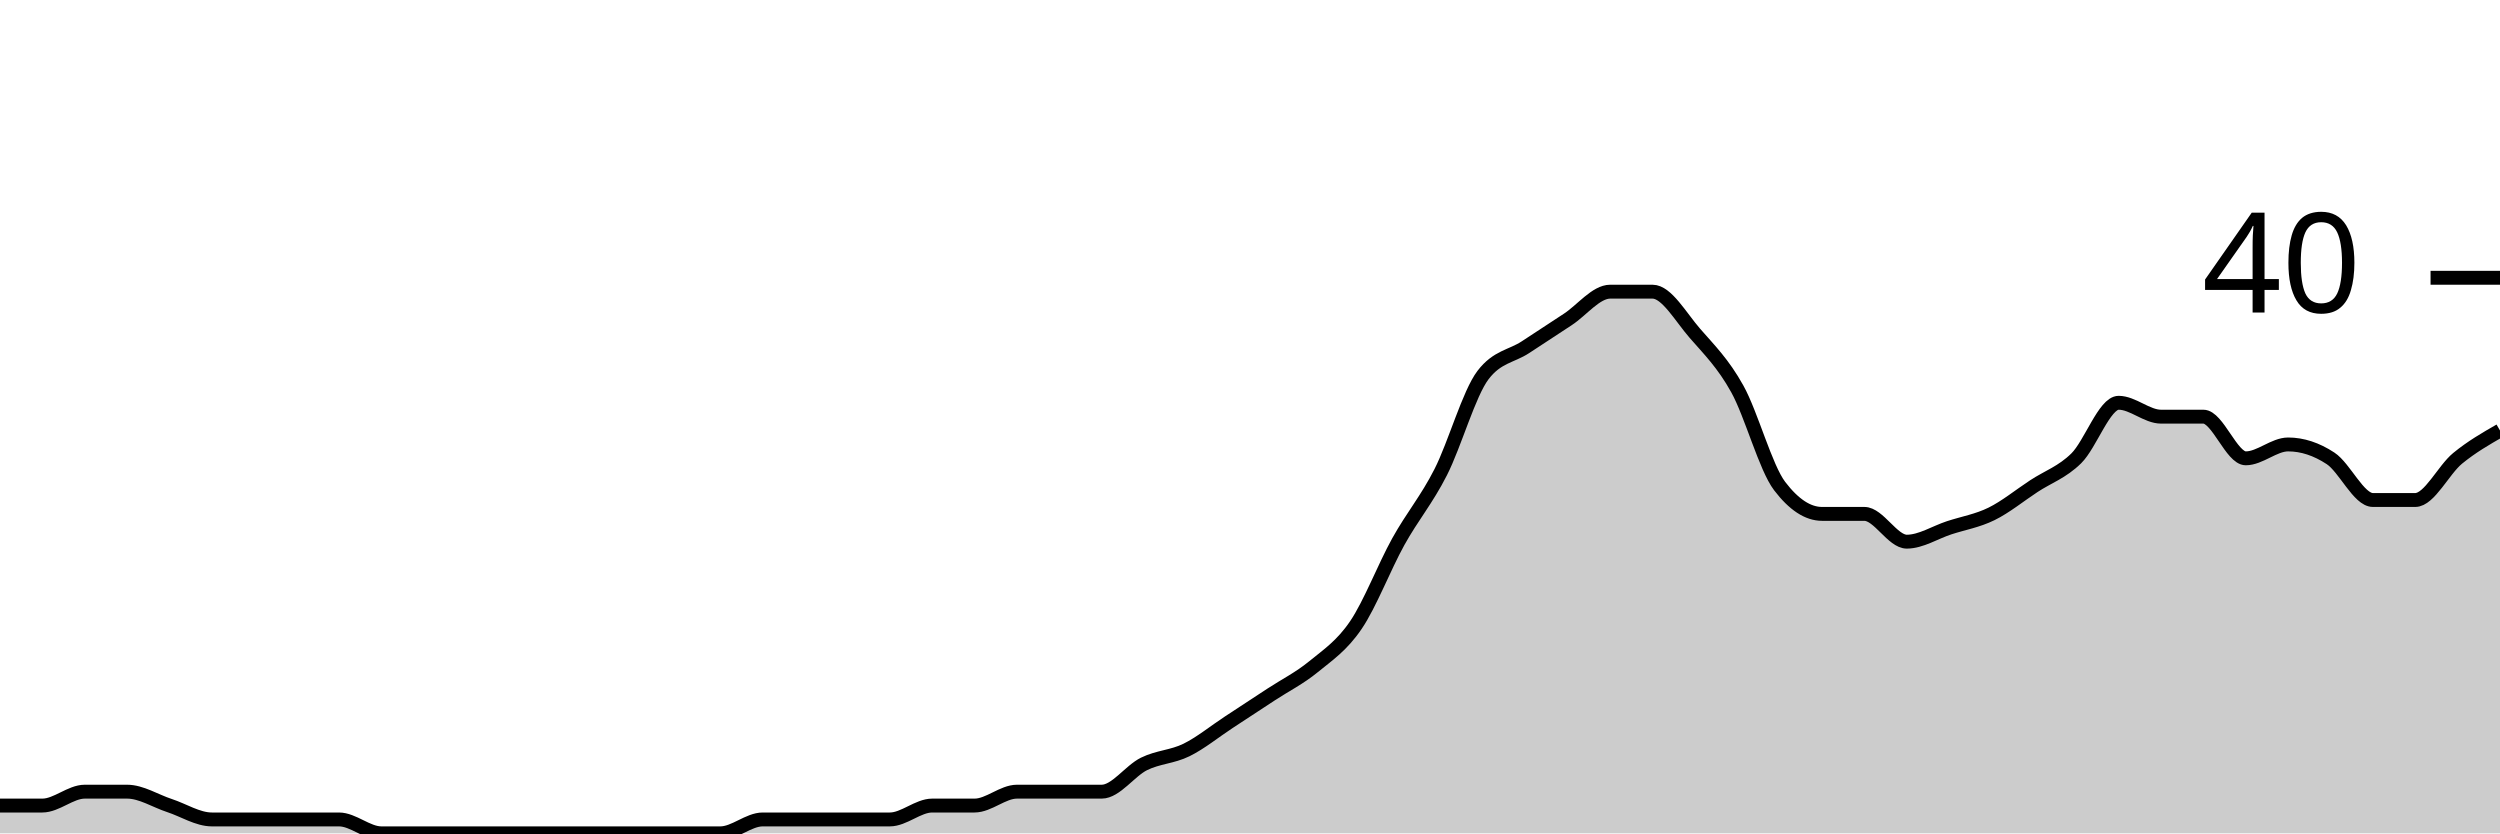
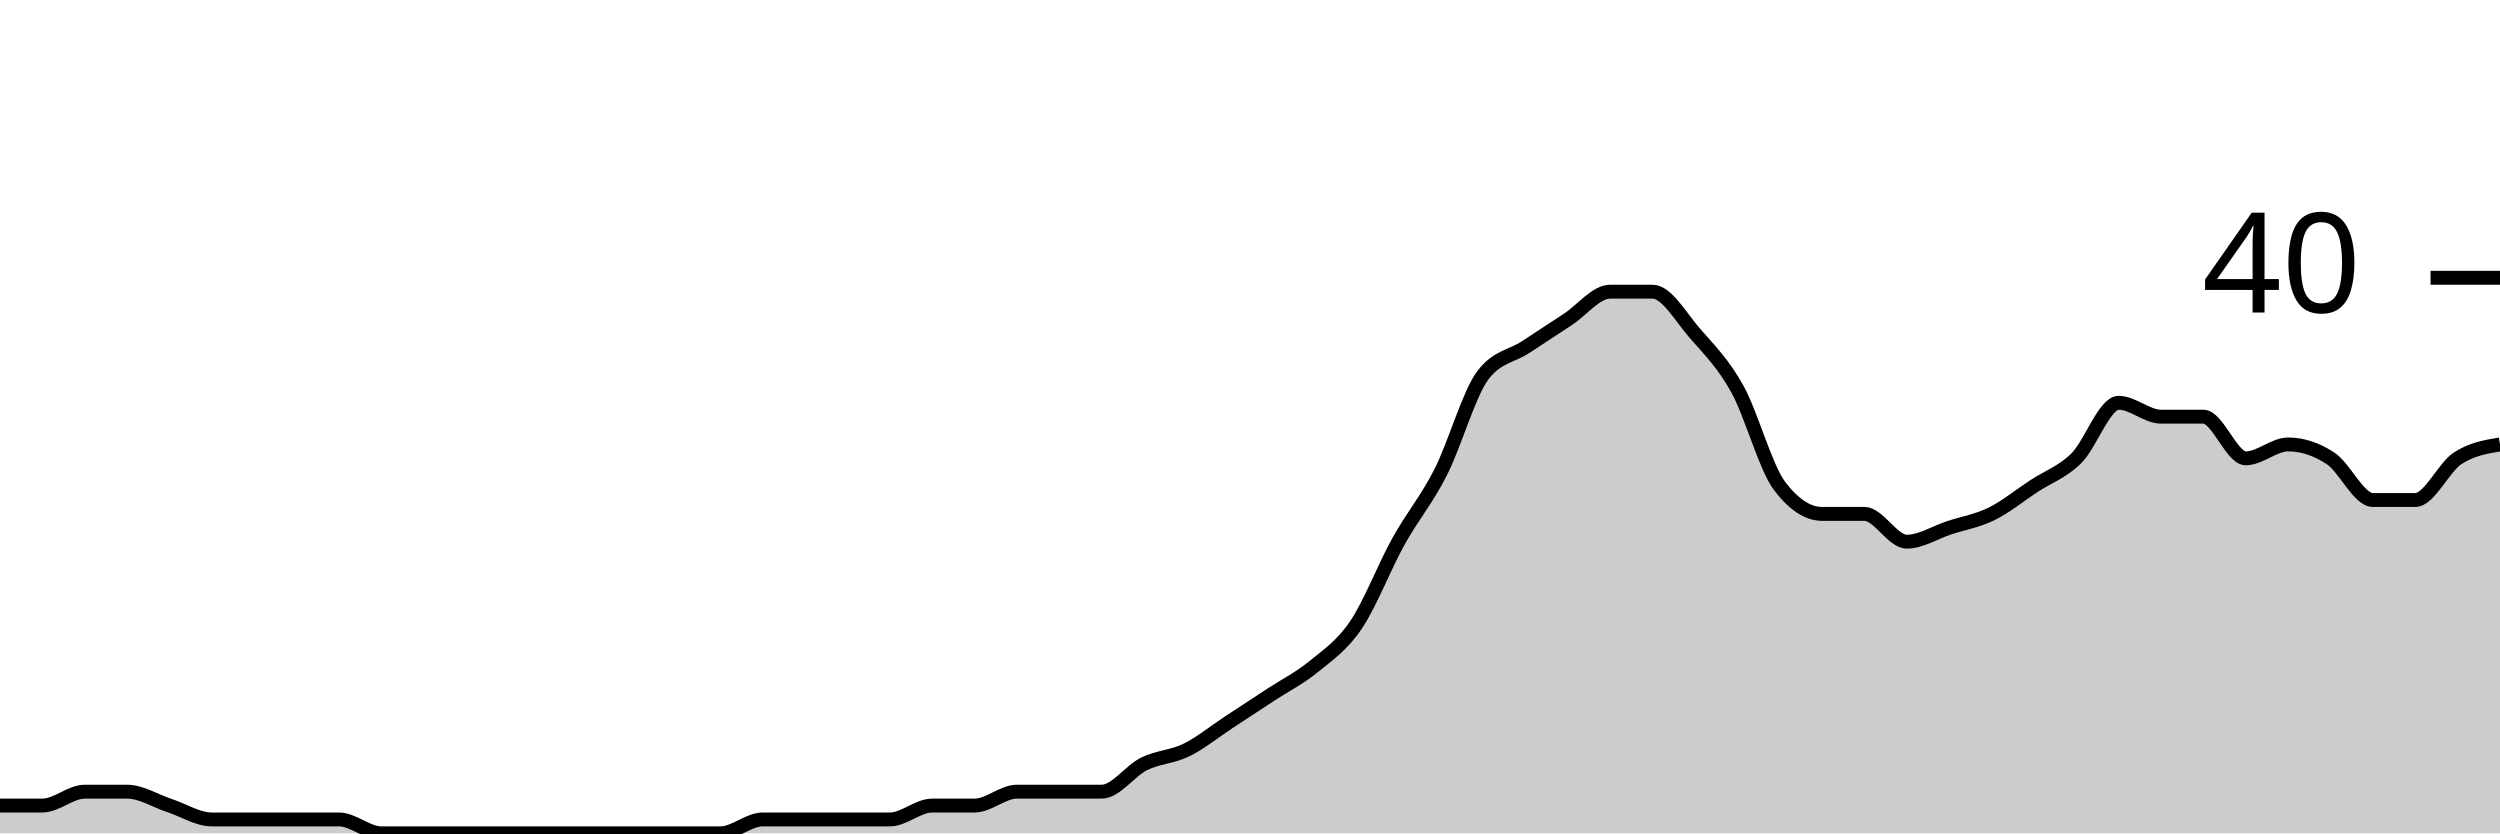
<svg xmlns="http://www.w3.org/2000/svg" viewBox="0 0 180 60">
  <g transform="translate(0,20)">
-     <path class="area" fill="rgba(0, 0, 0, 0.2)" d="M0,38C1.017,38,2.034,38,3.051,38C4.068,38,5.085,37,6.102,37C7.119,37,8.136,37,9.153,37C10.169,37,11.186,37.667,12.203,38C13.22,38.333,14.237,39,15.254,39C16.271,39,17.288,39,18.305,39C19.322,39,20.339,39,21.356,39C22.373,39,23.39,39,24.407,39C25.424,39,26.441,40,27.458,40C28.475,40,29.492,40,30.508,40C31.525,40,32.542,40,33.559,40C34.576,40,35.593,40,36.61,40C37.627,40,38.644,40,39.661,40C40.678,40,41.695,40,42.712,40C43.729,40,44.746,40,45.763,40C46.78,40,47.797,40,48.814,40C49.831,40,50.847,40,51.864,40C52.881,40,53.898,39,54.915,39C55.932,39,56.949,39,57.966,39C58.983,39,60,39,61.017,39C62.034,39,63.051,39,64.068,39C65.085,39,66.102,38,67.119,38C68.136,38,69.153,38,70.169,38C71.186,38,72.203,37,73.22,37C74.237,37,75.254,37,76.271,37C77.288,37,78.305,37,79.322,37C80.339,37,81.356,35.5,82.373,35C83.39,34.5,84.407,34.5,85.424,34C86.441,33.5,87.458,32.667,88.475,32C89.492,31.333,90.508,30.667,91.525,30C92.542,29.333,93.559,28.833,94.576,28C95.593,27.167,96.61,26.5,97.627,25C98.644,23.5,99.661,20.833,100.678,19C101.695,17.167,102.712,16,103.729,14C104.746,12,105.763,8.333,106.78,7C107.797,5.667,108.814,5.667,109.831,5C110.847,4.333,111.864,3.667,112.881,3C113.898,2.333,114.915,1,115.932,1C116.949,1,117.966,1,118.983,1C120,1,121.017,2.833,122.034,4C123.051,5.167,124.068,6.167,125.085,8C126.102,9.833,127.119,13.667,128.136,15C129.153,16.333,130.169,17,131.186,17C132.203,17,133.22,17,134.237,17C135.254,17,136.271,19,137.288,19C138.305,19,139.322,18.333,140.339,18C141.356,17.667,142.373,17.5,143.39,17C144.407,16.5,145.424,15.667,146.441,15C147.458,14.333,148.475,14,149.492,13C150.508,12,151.525,9,152.542,9C153.559,9,154.576,10,155.593,10C156.61,10,157.627,10,158.644,10C159.661,10,160.678,13,161.695,13C162.712,13,163.729,12,164.746,12C165.763,12,166.78,12.333,167.797,13C168.814,13.667,169.831,16,170.847,16C171.864,16,172.881,16,173.898,16C174.915,16,175.932,13.833,176.949,13C177.966,12.167,178.983,11.583,180,11L180,40C178.983,40,177.966,40,176.949,40C175.932,40,174.915,40,173.898,40C172.881,40,171.864,40,170.847,40C169.831,40,168.814,40,167.797,40C166.78,40,165.763,40,164.746,40C163.729,40,162.712,40,161.695,40C160.678,40,159.661,40,158.644,40C157.627,40,156.61,40,155.593,40C154.576,40,153.559,40,152.542,40C151.525,40,150.508,40,149.492,40C148.475,40,147.458,40,146.441,40C145.424,40,144.407,40,143.39,40C142.373,40,141.356,40,140.339,40C139.322,40,138.305,40,137.288,40C136.271,40,135.254,40,134.237,40C133.22,40,132.203,40,131.186,40C130.169,40,129.153,40,128.136,40C127.119,40,126.102,40,125.085,40C124.068,40,123.051,40,122.034,40C121.017,40,120,40,118.983,40C117.966,40,116.949,40,115.932,40C114.915,40,113.898,40,112.881,40C111.864,40,110.847,40,109.831,40C108.814,40,107.797,40,106.78,40C105.763,40,104.746,40,103.729,40C102.712,40,101.695,40,100.678,40C99.661,40,98.644,40,97.627,40C96.61,40,95.593,40,94.576,40C93.559,40,92.542,40,91.525,40C90.508,40,89.492,40,88.475,40C87.458,40,86.441,40,85.424,40C84.407,40,83.39,40,82.373,40C81.356,40,80.339,40,79.322,40C78.305,40,77.288,40,76.271,40C75.254,40,74.237,40,73.22,40C72.203,40,71.186,40,70.169,40C69.153,40,68.136,40,67.119,40C66.102,40,65.085,40,64.068,40C63.051,40,62.034,40,61.017,40C60,40,58.983,40,57.966,40C56.949,40,55.932,40,54.915,40C53.898,40,52.881,40,51.864,40C50.847,40,49.831,40,48.814,40C47.797,40,46.78,40,45.763,40C44.746,40,43.729,40,42.712,40C41.695,40,40.678,40,39.661,40C38.644,40,37.627,40,36.61,40C35.593,40,34.576,40,33.559,40C32.542,40,31.525,40,30.508,40C29.492,40,28.475,40,27.458,40C26.441,40,25.424,40,24.407,40C23.39,40,22.373,40,21.356,40C20.339,40,19.322,40,18.305,40C17.288,40,16.271,40,15.254,40C14.237,40,13.22,40,12.203,40C11.186,40,10.169,40,9.153,40C8.136,40,7.119,40,6.102,40C5.085,40,4.068,40,3.051,40C2.034,40,1.017,40,0,40Z" />
-     <path class="line" stroke="black" fill="none" d="M0,38C1.017,38,2.034,38,3.051,38C4.068,38,5.085,37,6.102,37C7.119,37,8.136,37,9.153,37C10.169,37,11.186,37.667,12.203,38C13.22,38.333,14.237,39,15.254,39C16.271,39,17.288,39,18.305,39C19.322,39,20.339,39,21.356,39C22.373,39,23.39,39,24.407,39C25.424,39,26.441,40,27.458,40C28.475,40,29.492,40,30.508,40C31.525,40,32.542,40,33.559,40C34.576,40,35.593,40,36.61,40C37.627,40,38.644,40,39.661,40C40.678,40,41.695,40,42.712,40C43.729,40,44.746,40,45.763,40C46.78,40,47.797,40,48.814,40C49.831,40,50.847,40,51.864,40C52.881,40,53.898,39,54.915,39C55.932,39,56.949,39,57.966,39C58.983,39,60,39,61.017,39C62.034,39,63.051,39,64.068,39C65.085,39,66.102,38,67.119,38C68.136,38,69.153,38,70.169,38C71.186,38,72.203,37,73.22,37C74.237,37,75.254,37,76.271,37C77.288,37,78.305,37,79.322,37C80.339,37,81.356,35.5,82.373,35C83.39,34.5,84.407,34.5,85.424,34C86.441,33.5,87.458,32.667,88.475,32C89.492,31.333,90.508,30.667,91.525,30C92.542,29.333,93.559,28.833,94.576,28C95.593,27.167,96.61,26.5,97.627,25C98.644,23.5,99.661,20.833,100.678,19C101.695,17.167,102.712,16,103.729,14C104.746,12,105.763,8.333,106.78,7C107.797,5.667,108.814,5.667,109.831,5C110.847,4.333,111.864,3.667,112.881,3C113.898,2.333,114.915,1,115.932,1C116.949,1,117.966,1,118.983,1C120,1,121.017,2.833,122.034,4C123.051,5.167,124.068,6.167,125.085,8C126.102,9.833,127.119,13.667,128.136,15C129.153,16.333,130.169,17,131.186,17C132.203,17,133.22,17,134.237,17C135.254,17,136.271,19,137.288,19C138.305,19,139.322,18.333,140.339,18C141.356,17.667,142.373,17.5,143.39,17C144.407,16.5,145.424,15.667,146.441,15C147.458,14.333,148.475,14,149.492,13C150.508,12,151.525,9,152.542,9C153.559,9,154.576,10,155.593,10C156.61,10,157.627,10,158.644,10C159.661,10,160.678,13,161.695,13C162.712,13,163.729,12,164.746,12C165.763,12,166.78,12.333,167.797,13C168.814,13.667,169.831,16,170.847,16C171.864,16,172.881,16,173.898,16C174.915,16,175.932,13.833,176.949,13C177.966,12.167,178.983,11.583,180,11" />
+     <path class="area" fill="rgba(0, 0, 0, 0.2)" d="M0,38C1.017,38,2.034,38,3.051,38C4.068,38,5.085,37,6.102,37C7.119,37,8.136,37,9.153,37C10.169,37,11.186,37.667,12.203,38C13.22,38.333,14.237,39,15.254,39C16.271,39,17.288,39,18.305,39C19.322,39,20.339,39,21.356,39C22.373,39,23.39,39,24.407,39C25.424,39,26.441,40,27.458,40C28.475,40,29.492,40,30.508,40C31.525,40,32.542,40,33.559,40C34.576,40,35.593,40,36.61,40C37.627,40,38.644,40,39.661,40C40.678,40,41.695,40,42.712,40C43.729,40,44.746,40,45.763,40C46.78,40,47.797,40,48.814,40C49.831,40,50.847,40,51.864,40C52.881,40,53.898,39,54.915,39C55.932,39,56.949,39,57.966,39C58.983,39,60,39,61.017,39C62.034,39,63.051,39,64.068,39C65.085,39,66.102,38,67.119,38C68.136,38,69.153,38,70.169,38C71.186,38,72.203,37,73.22,37C74.237,37,75.254,37,76.271,37C77.288,37,78.305,37,79.322,37C80.339,37,81.356,35.5,82.373,35C83.39,34.5,84.407,34.5,85.424,34C86.441,33.5,87.458,32.667,88.475,32C89.492,31.333,90.508,30.667,91.525,30C92.542,29.333,93.559,28.833,94.576,28C95.593,27.167,96.61,26.5,97.627,25C98.644,23.5,99.661,20.833,100.678,19C101.695,17.167,102.712,16,103.729,14C104.746,12,105.763,8.333,106.78,7C107.797,5.667,108.814,5.667,109.831,5C110.847,4.333,111.864,3.667,112.881,3C113.898,2.333,114.915,1,115.932,1C116.949,1,117.966,1,118.983,1C120,1,121.017,2.833,122.034,4C123.051,5.167,124.068,6.167,125.085,8C126.102,9.833,127.119,13.667,128.136,15C129.153,16.333,130.169,17,131.186,17C132.203,17,133.22,17,134.237,17C135.254,17,136.271,19,137.288,19C138.305,19,139.322,18.333,140.339,18C141.356,17.667,142.373,17.5,143.39,17C144.407,16.5,145.424,15.667,146.441,15C147.458,14.333,148.475,14,149.492,13C150.508,12,151.525,9,152.542,9C153.559,9,154.576,10,155.593,10C156.61,10,157.627,10,158.644,10C159.661,10,160.678,13,161.695,13C162.712,13,163.729,12,164.746,12C165.763,12,166.78,12.333,167.797,13C168.814,13.667,169.831,16,170.847,16C171.864,16,172.881,16,173.898,16C174.915,16,175.932,13.667,176.949,13C177.966,12.333,178.983,12.167,180,12L180,40C178.983,40,177.966,40,176.949,40C175.932,40,174.915,40,173.898,40C172.881,40,171.864,40,170.847,40C169.831,40,168.814,40,167.797,40C166.78,40,165.763,40,164.746,40C163.729,40,162.712,40,161.695,40C160.678,40,159.661,40,158.644,40C157.627,40,156.61,40,155.593,40C154.576,40,153.559,40,152.542,40C151.525,40,150.508,40,149.492,40C148.475,40,147.458,40,146.441,40C145.424,40,144.407,40,143.39,40C142.373,40,141.356,40,140.339,40C139.322,40,138.305,40,137.288,40C136.271,40,135.254,40,134.237,40C133.22,40,132.203,40,131.186,40C130.169,40,129.153,40,128.136,40C127.119,40,126.102,40,125.085,40C124.068,40,123.051,40,122.034,40C121.017,40,120,40,118.983,40C117.966,40,116.949,40,115.932,40C114.915,40,113.898,40,112.881,40C111.864,40,110.847,40,109.831,40C108.814,40,107.797,40,106.78,40C105.763,40,104.746,40,103.729,40C102.712,40,101.695,40,100.678,40C99.661,40,98.644,40,97.627,40C96.61,40,95.593,40,94.576,40C93.559,40,92.542,40,91.525,40C90.508,40,89.492,40,88.475,40C87.458,40,86.441,40,85.424,40C84.407,40,83.39,40,82.373,40C81.356,40,80.339,40,79.322,40C78.305,40,77.288,40,76.271,40C75.254,40,74.237,40,73.22,40C72.203,40,71.186,40,70.169,40C69.153,40,68.136,40,67.119,40C66.102,40,65.085,40,64.068,40C63.051,40,62.034,40,61.017,40C60,40,58.983,40,57.966,40C56.949,40,55.932,40,54.915,40C53.898,40,52.881,40,51.864,40C50.847,40,49.831,40,48.814,40C47.797,40,46.78,40,45.763,40C44.746,40,43.729,40,42.712,40C41.695,40,40.678,40,39.661,40C38.644,40,37.627,40,36.61,40C35.593,40,34.576,40,33.559,40C32.542,40,31.525,40,30.508,40C29.492,40,28.475,40,27.458,40C26.441,40,25.424,40,24.407,40C23.39,40,22.373,40,21.356,40C20.339,40,19.322,40,18.305,40C17.288,40,16.271,40,15.254,40C14.237,40,13.22,40,12.203,40C11.186,40,10.169,40,9.153,40C8.136,40,7.119,40,6.102,40C5.085,40,4.068,40,3.051,40C2.034,40,1.017,40,0,40Z" />
+     <path class="line" stroke="black" fill="none" d="M0,38C1.017,38,2.034,38,3.051,38C4.068,38,5.085,37,6.102,37C7.119,37,8.136,37,9.153,37C10.169,37,11.186,37.667,12.203,38C13.22,38.333,14.237,39,15.254,39C16.271,39,17.288,39,18.305,39C19.322,39,20.339,39,21.356,39C22.373,39,23.39,39,24.407,39C25.424,39,26.441,40,27.458,40C28.475,40,29.492,40,30.508,40C31.525,40,32.542,40,33.559,40C34.576,40,35.593,40,36.61,40C37.627,40,38.644,40,39.661,40C40.678,40,41.695,40,42.712,40C43.729,40,44.746,40,45.763,40C46.78,40,47.797,40,48.814,40C49.831,40,50.847,40,51.864,40C52.881,40,53.898,39,54.915,39C55.932,39,56.949,39,57.966,39C58.983,39,60,39,61.017,39C62.034,39,63.051,39,64.068,39C65.085,39,66.102,38,67.119,38C68.136,38,69.153,38,70.169,38C71.186,38,72.203,37,73.22,37C74.237,37,75.254,37,76.271,37C77.288,37,78.305,37,79.322,37C80.339,37,81.356,35.5,82.373,35C83.39,34.5,84.407,34.5,85.424,34C86.441,33.5,87.458,32.667,88.475,32C89.492,31.333,90.508,30.667,91.525,30C92.542,29.333,93.559,28.833,94.576,28C95.593,27.167,96.61,26.5,97.627,25C98.644,23.5,99.661,20.833,100.678,19C101.695,17.167,102.712,16,103.729,14C104.746,12,105.763,8.333,106.78,7C107.797,5.667,108.814,5.667,109.831,5C110.847,4.333,111.864,3.667,112.881,3C113.898,2.333,114.915,1,115.932,1C116.949,1,117.966,1,118.983,1C120,1,121.017,2.833,122.034,4C123.051,5.167,124.068,6.167,125.085,8C126.102,9.833,127.119,13.667,128.136,15C129.153,16.333,130.169,17,131.186,17C132.203,17,133.22,17,134.237,17C135.254,17,136.271,19,137.288,19C138.305,19,139.322,18.333,140.339,18C141.356,17.667,142.373,17.5,143.39,17C144.407,16.5,145.424,15.667,146.441,15C147.458,14.333,148.475,14,149.492,13C150.508,12,151.525,9,152.542,9C153.559,9,154.576,10,155.593,10C156.61,10,157.627,10,158.644,10C159.661,10,160.678,13,161.695,13C162.712,13,163.729,12,164.746,12C165.763,12,166.78,12.333,167.797,13C168.814,13.667,169.831,16,170.847,16C171.864,16,172.881,16,173.898,16C174.915,16,175.932,13.667,176.949,13C177.966,12.333,178.983,12.167,180,12" />
    <path class="axis-ceiling" stroke-width="1" stroke="black" fill="none" d="M175,0L180,0" />
    <text class="axis-ceiling-label" font-family="sans-serif" text-anchor="end" font-size="10px" x="170" y="2.5">40</text>
  </g>
</svg>
